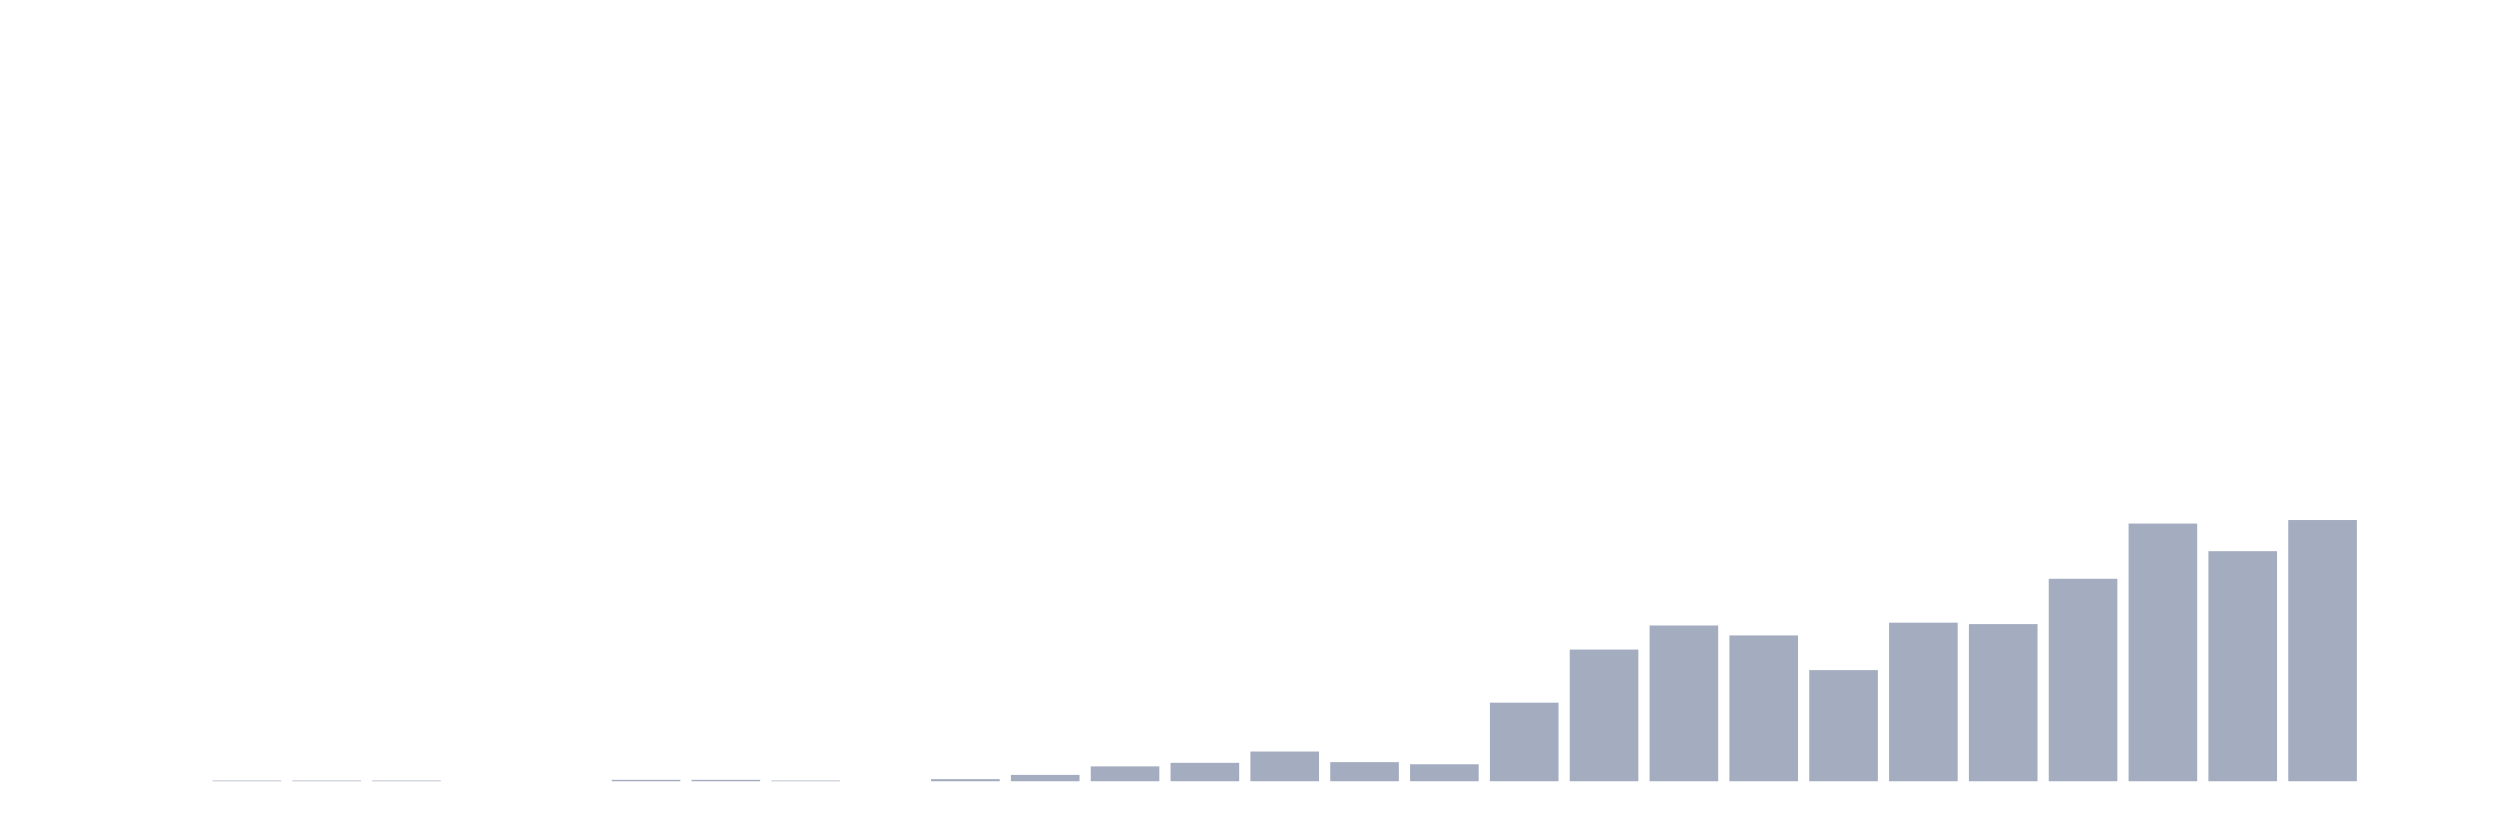
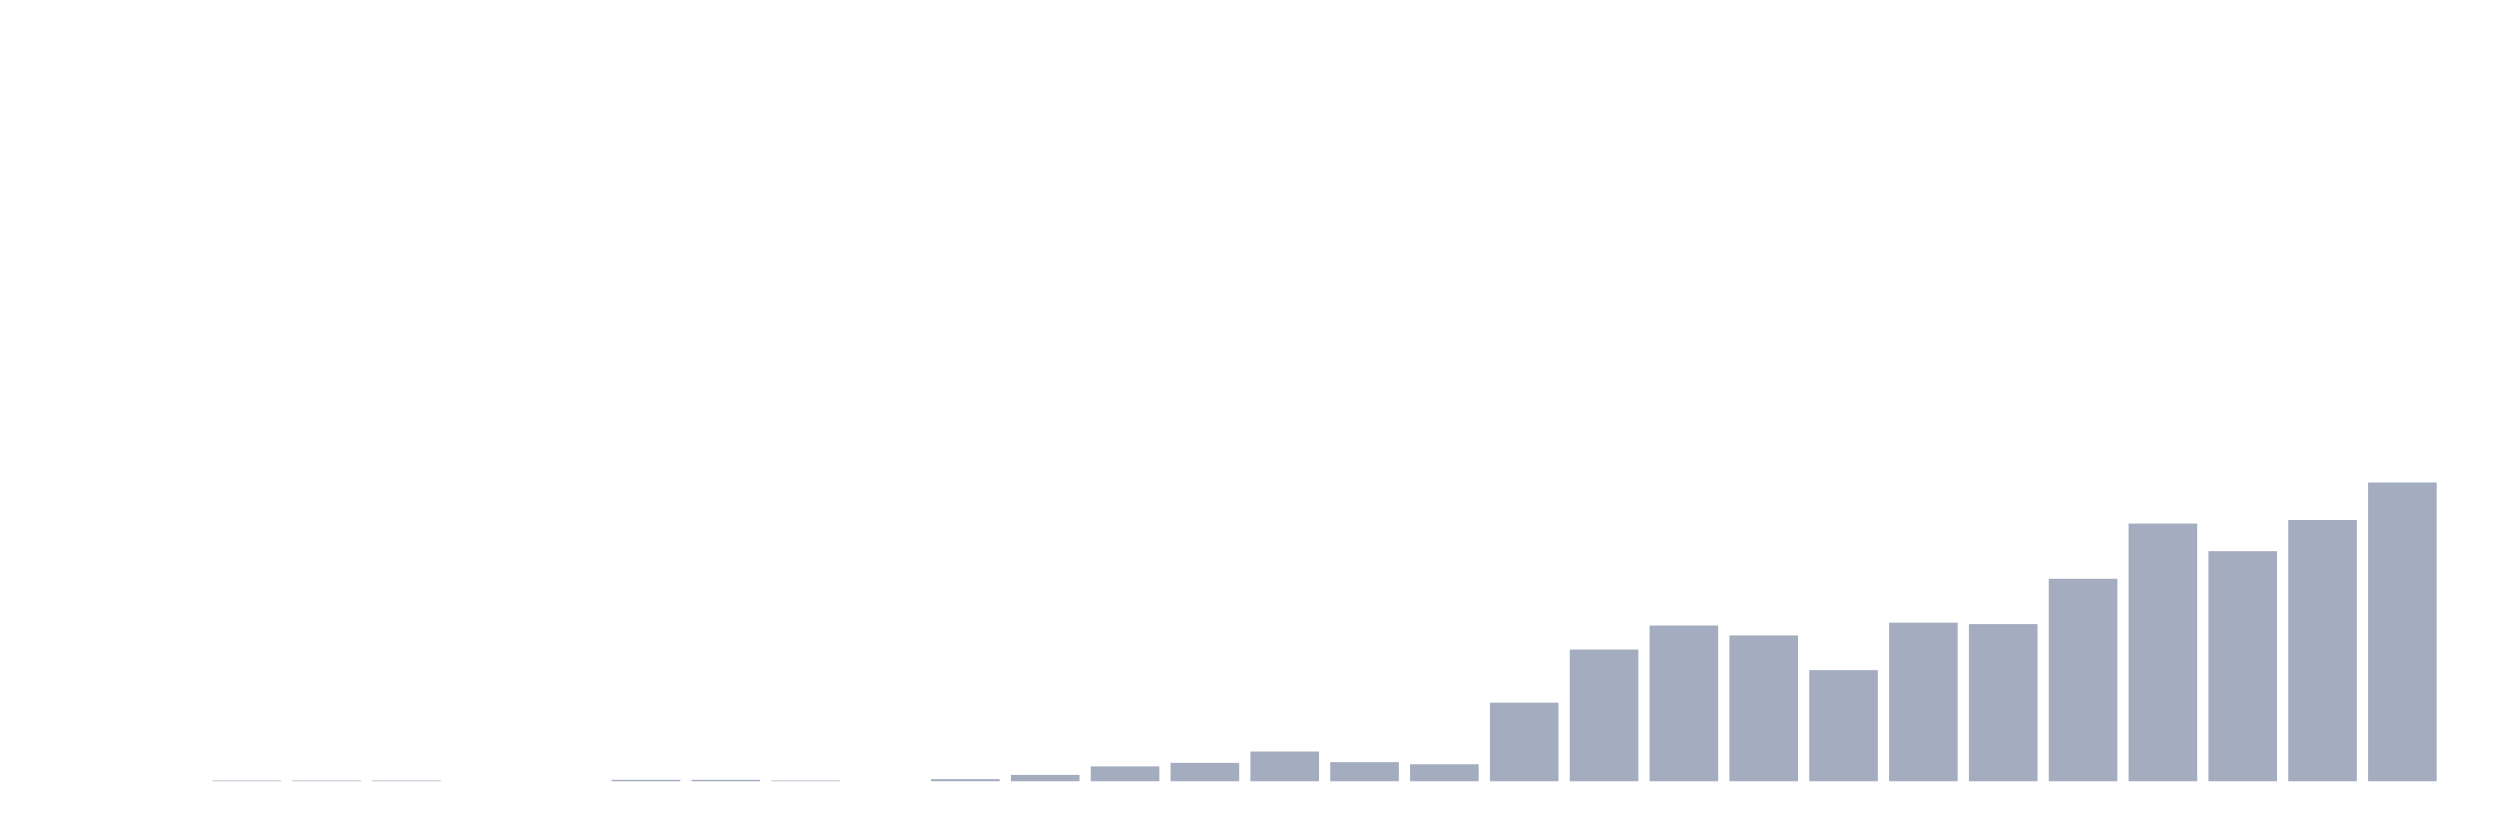
<svg xmlns="http://www.w3.org/2000/svg" viewBox="0 0 480 160">
  <g transform="translate(10,10)">
    <rect class="bar" x="0.153" width="13.175" y="140" height="0" fill="rgb(164,173,192)" />
    <rect class="bar" x="15.482" width="13.175" y="140" height="0" fill="rgb(164,173,192)" />
    <rect class="bar" x="30.81" width="13.175" y="139.864" height="0.136" fill="rgb(164,173,192)" />
    <rect class="bar" x="46.138" width="13.175" y="139.864" height="0.136" fill="rgb(164,173,192)" />
    <rect class="bar" x="61.466" width="13.175" y="139.864" height="0.136" fill="rgb(164,173,192)" />
    <rect class="bar" x="76.794" width="13.175" y="140" height="0" fill="rgb(164,173,192)" />
    <rect class="bar" x="92.123" width="13.175" y="140" height="0" fill="rgb(164,173,192)" />
    <rect class="bar" x="107.451" width="13.175" y="139.728" height="0.272" fill="rgb(164,173,192)" />
    <rect class="bar" x="122.779" width="13.175" y="139.728" height="0.272" fill="rgb(164,173,192)" />
    <rect class="bar" x="138.107" width="13.175" y="139.864" height="0.136" fill="rgb(164,173,192)" />
    <rect class="bar" x="153.436" width="13.175" y="140" height="0" fill="rgb(164,173,192)" />
    <rect class="bar" x="168.764" width="13.175" y="139.592" height="0.408" fill="rgb(164,173,192)" />
    <rect class="bar" x="184.092" width="13.175" y="138.777" height="1.223" fill="rgb(164,173,192)" />
    <rect class="bar" x="199.42" width="13.175" y="137.146" height="2.854" fill="rgb(164,173,192)" />
    <rect class="bar" x="214.748" width="13.175" y="136.466" height="3.534" fill="rgb(164,173,192)" />
    <rect class="bar" x="230.077" width="13.175" y="134.291" height="5.709" fill="rgb(164,173,192)" />
    <rect class="bar" x="245.405" width="13.175" y="136.33" height="3.67" fill="rgb(164,173,192)" />
    <rect class="bar" x="260.733" width="13.175" y="136.738" height="3.262" fill="rgb(164,173,192)" />
    <rect class="bar" x="276.061" width="13.175" y="124.913" height="15.087" fill="rgb(164,173,192)" />
    <rect class="bar" x="291.39" width="13.175" y="114.718" height="25.282" fill="rgb(164,173,192)" />
    <rect class="bar" x="306.718" width="13.175" y="110.097" height="29.903" fill="rgb(164,173,192)" />
    <rect class="bar" x="322.046" width="13.175" y="112" height="28" fill="rgb(164,173,192)" />
    <rect class="bar" x="337.374" width="13.175" y="118.66" height="21.34" fill="rgb(164,173,192)" />
    <rect class="bar" x="352.702" width="13.175" y="109.553" height="30.447" fill="rgb(164,173,192)" />
    <rect class="bar" x="368.031" width="13.175" y="109.825" height="30.175" fill="rgb(164,173,192)" />
    <rect class="bar" x="383.359" width="13.175" y="101.126" height="38.874" fill="rgb(164,173,192)" />
    <rect class="bar" x="398.687" width="13.175" y="90.524" height="49.476" fill="rgb(164,173,192)" />
    <rect class="bar" x="414.015" width="13.175" y="95.825" height="44.175" fill="rgb(164,173,192)" />
    <rect class="bar" x="429.344" width="13.175" y="89.845" height="50.155" fill="rgb(164,173,192)" />
-     <rect class="bar" x="444.672" width="13.175" y="140" height="0" fill="rgb(164,173,192)" />
+     <rect class="bar" x="444.672" width="13.175" y="82.641" height="57.359" fill="rgb(164,173,192)" />
  </g>
</svg>
